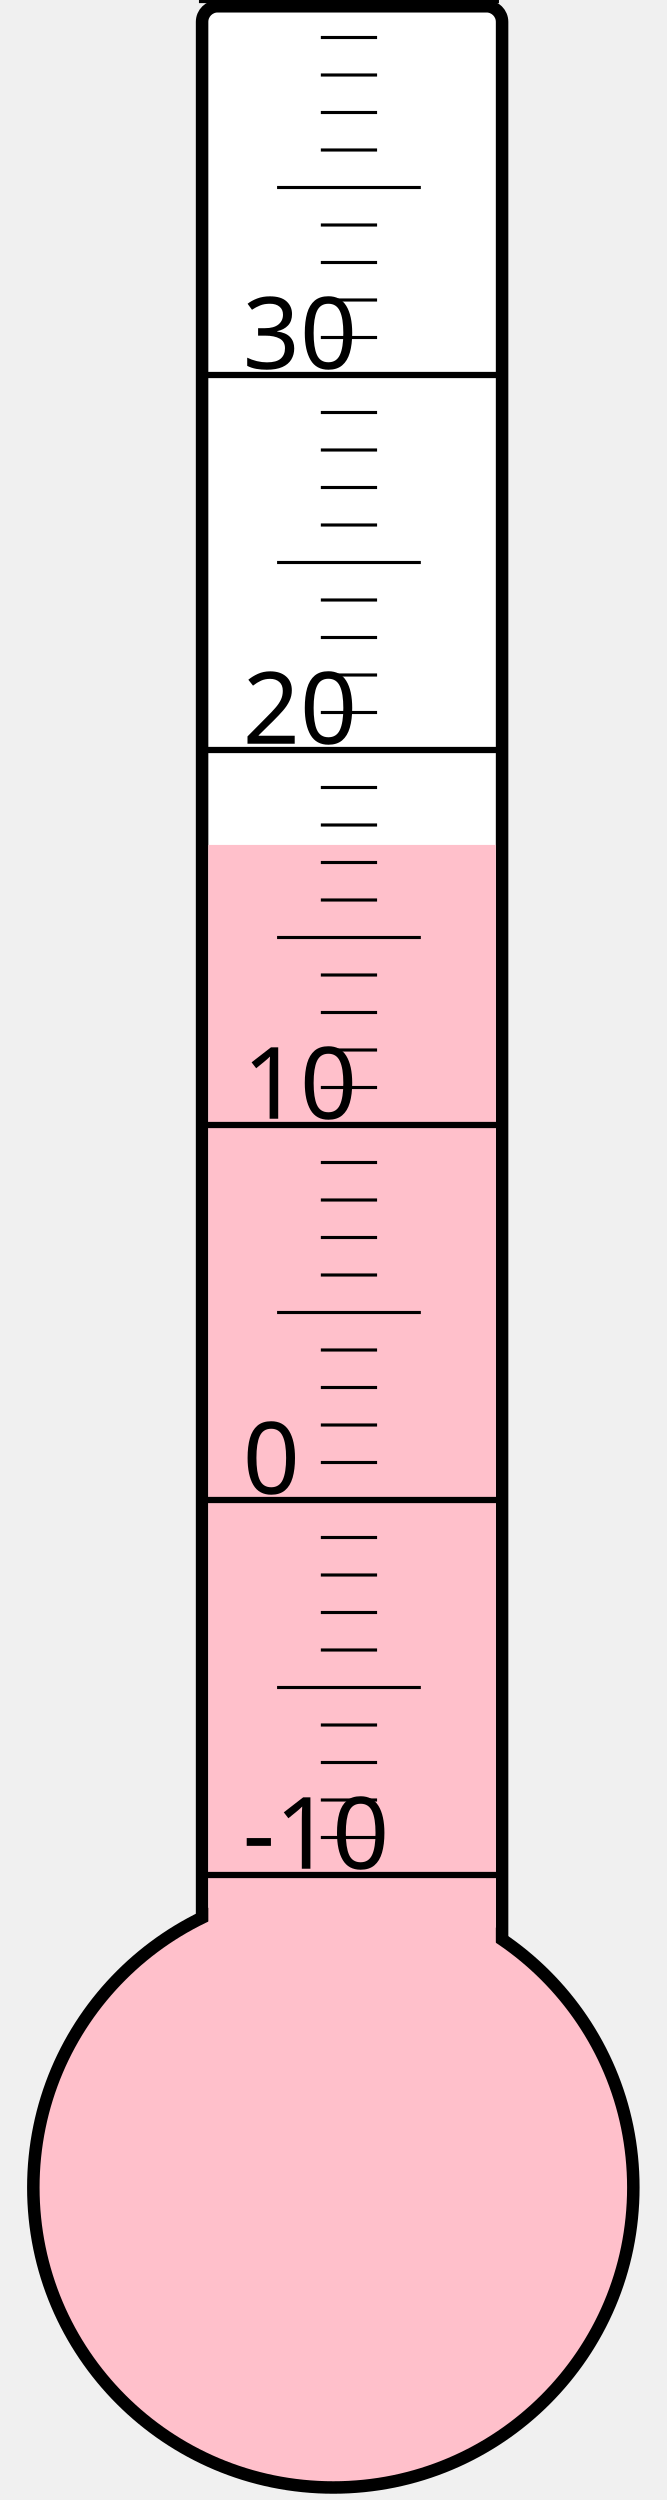
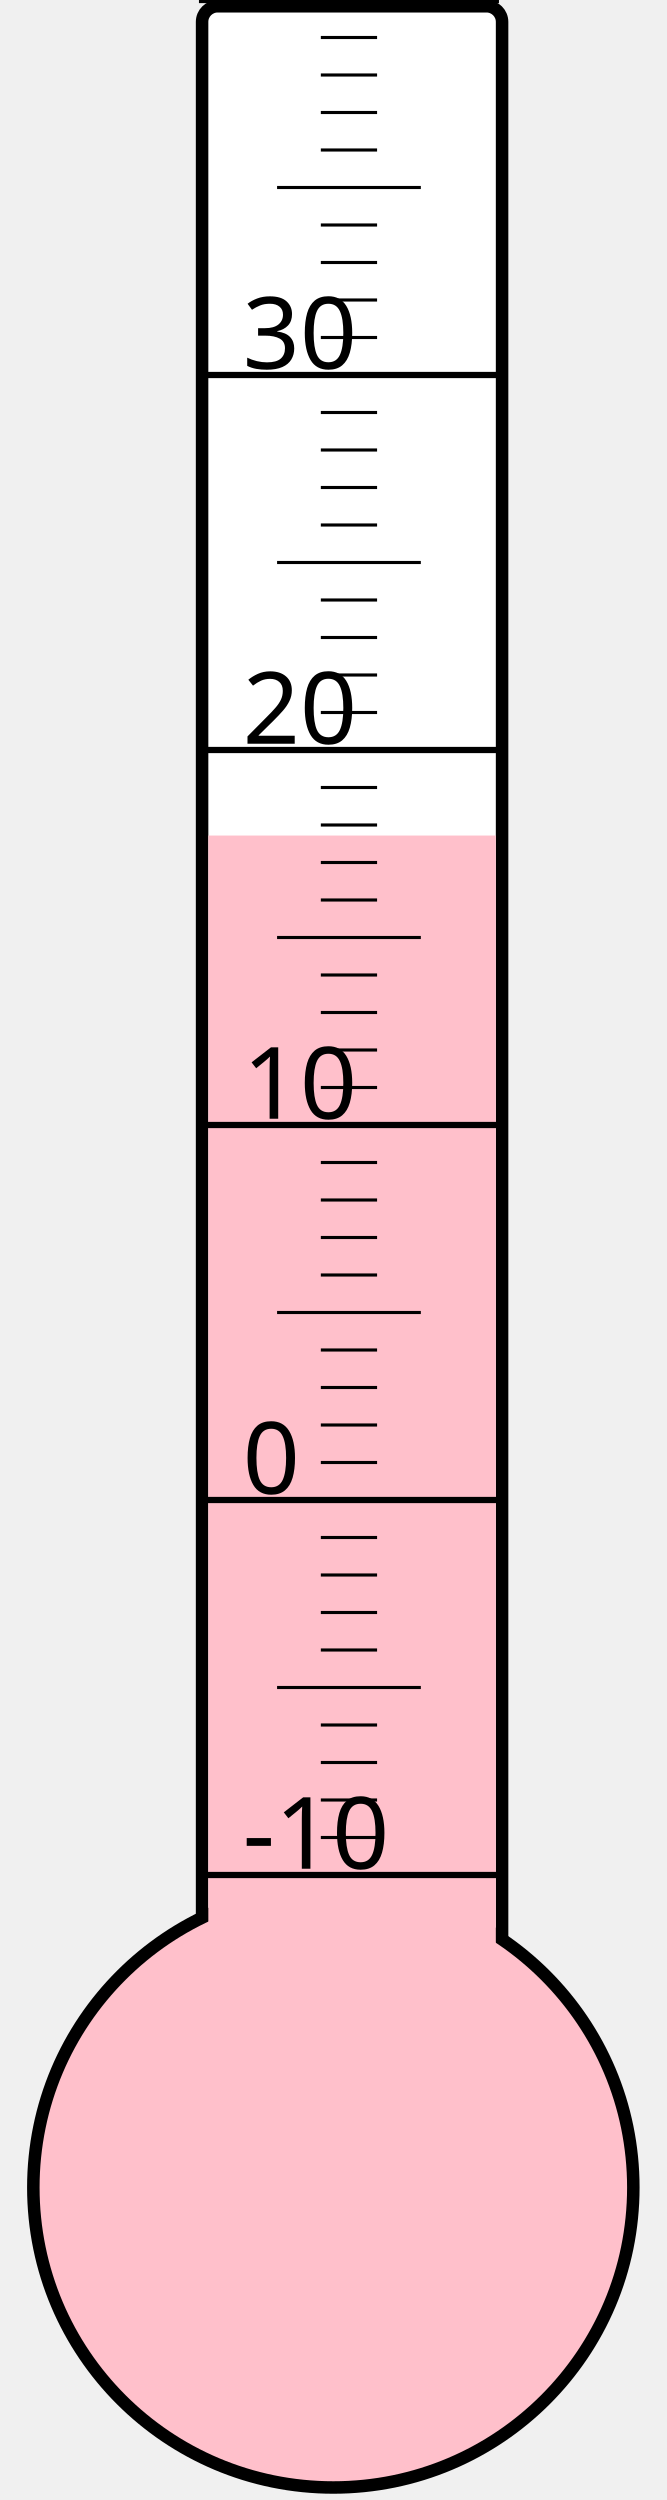
<svg xmlns="http://www.w3.org/2000/svg" width="40px" height="150px" viewBox="0 0 200 800">
  <rect width="200" height="800" x="0" y="0" style="fill: #ffffeb; fill-opacity: 0;" />
  <rect width="96" height="680" x="58" y="2" rx="5" ry="5" style="fill: white; fill-opacity: 1; stroke: black; stroke-width: 4;" />
  <circle cx="100" cy="700" r="96" style="fill: pink; stroke: black; stroke-width: 4;" />
-   <rect width="92" height="429.625" x="60" y="270.375" style="fill: pink; fill-opacity: 1; stroke-width: 0;" />
+   <rect width="92" height="432.625" x="60" y="267.375" style="fill: pink; fill-opacity: 1; stroke-width: 0;" />
  <text x="71" y="598" style="font-family: sans-serif; font-size: 24pt;">-10</text>
  <text x="71" y="478" style="font-family: sans-serif; font-size: 24pt;">0</text>
  <text x="71" y="358" style="font-family: sans-serif; font-size: 24pt;">10</text>
  <text x="71" y="238" style="font-family: sans-serif; font-size: 24pt;">20</text>
  <text x="71" y="118" style="font-family: sans-serif; font-size: 24pt;">30</text>
  <g style="stroke: black;">
    <line x1="57" y1="600" x2="153" y2="600" style="stroke-width: 2;" />
    <line x1="96" y1="588" x2="114" y2="588" style="stroke-width: 1;" />
    <line x1="96" y1="576" x2="114" y2="576" style="stroke-width: 1;" />
    <line x1="96" y1="564" x2="114" y2="564" style="stroke-width: 1;" />
    <line x1="96" y1="552" x2="114" y2="552" style="stroke-width: 1;" />
    <line x1="82" y1="540" x2="128" y2="540" style="stroke-width: 1;" />
    <line x1="96" y1="528" x2="114" y2="528" style="stroke-width: 1;" />
    <line x1="96" y1="516" x2="114" y2="516" style="stroke-width: 1;" />
    <line x1="96" y1="504" x2="114" y2="504" style="stroke-width: 1;" />
    <line x1="96" y1="492" x2="114" y2="492" style="stroke-width: 1;" />
    <line x1="57" y1="480" x2="153" y2="480" style="stroke-width: 2;" />
    <line x1="96" y1="468" x2="114" y2="468" style="stroke-width: 1;" />
    <line x1="96" y1="456" x2="114" y2="456" style="stroke-width: 1;" />
    <line x1="96" y1="444" x2="114" y2="444" style="stroke-width: 1;" />
    <line x1="96" y1="432" x2="114" y2="432" style="stroke-width: 1;" />
    <line x1="82" y1="420" x2="128" y2="420" style="stroke-width: 1;" />
    <line x1="96" y1="408" x2="114" y2="408" style="stroke-width: 1;" />
    <line x1="96" y1="396" x2="114" y2="396" style="stroke-width: 1;" />
    <line x1="96" y1="384" x2="114" y2="384" style="stroke-width: 1;" />
    <line x1="96" y1="372" x2="114" y2="372" style="stroke-width: 1;" />
    <line x1="57" y1="360" x2="153" y2="360" style="stroke-width: 2;" />
    <line x1="96" y1="348" x2="114" y2="348" style="stroke-width: 1;" />
    <line x1="96" y1="336" x2="114" y2="336" style="stroke-width: 1;" />
    <line x1="96" y1="324" x2="114" y2="324" style="stroke-width: 1;" />
    <line x1="96" y1="312" x2="114" y2="312" style="stroke-width: 1;" />
    <line x1="82" y1="300" x2="128" y2="300" style="stroke-width: 1;" />
    <line x1="96" y1="288" x2="114" y2="288" style="stroke-width: 1;" />
    <line x1="96" y1="276" x2="114" y2="276" style="stroke-width: 1;" />
    <line x1="96" y1="264" x2="114" y2="264" style="stroke-width: 1;" />
    <line x1="96" y1="252" x2="114" y2="252" style="stroke-width: 1;" />
    <line x1="57" y1="240" x2="153" y2="240" style="stroke-width: 2;" />
    <line x1="96" y1="228" x2="114" y2="228" style="stroke-width: 1;" />
    <line x1="96" y1="216" x2="114" y2="216" style="stroke-width: 1;" />
    <line x1="96" y1="204" x2="114" y2="204" style="stroke-width: 1;" />
    <line x1="96" y1="192" x2="114" y2="192" style="stroke-width: 1;" />
    <line x1="82" y1="180" x2="128" y2="180" style="stroke-width: 1;" />
    <line x1="96" y1="168" x2="114" y2="168" style="stroke-width: 1;" />
    <line x1="96" y1="156" x2="114" y2="156" style="stroke-width: 1;" />
    <line x1="96" y1="144" x2="114" y2="144" style="stroke-width: 1;" />
    <line x1="96" y1="132" x2="114" y2="132" style="stroke-width: 1;" />
    <line x1="57" y1="120" x2="153" y2="120" style="stroke-width: 2;" />
    <line x1="96" y1="108" x2="114" y2="108" style="stroke-width: 1;" />
    <line x1="96" y1="96" x2="114" y2="96" style="stroke-width: 1;" />
    <line x1="96" y1="84" x2="114" y2="84" style="stroke-width: 1;" />
    <line x1="96" y1="72" x2="114" y2="72" style="stroke-width: 1;" />
    <line x1="82" y1="60" x2="128" y2="60" style="stroke-width: 1;" />
    <line x1="96" y1="48" x2="114" y2="48" style="stroke-width: 1;" />
    <line x1="96" y1="36" x2="114" y2="36" style="stroke-width: 1;" />
    <line x1="96" y1="24" x2="114" y2="24" style="stroke-width: 1;" />
    <line x1="96" y1="12" x2="114" y2="12" style="stroke-width: 1;" />
    <line x1="57" y1="0" x2="153" y2="0" style="stroke-width: 2;" />
  </g>
</svg>
